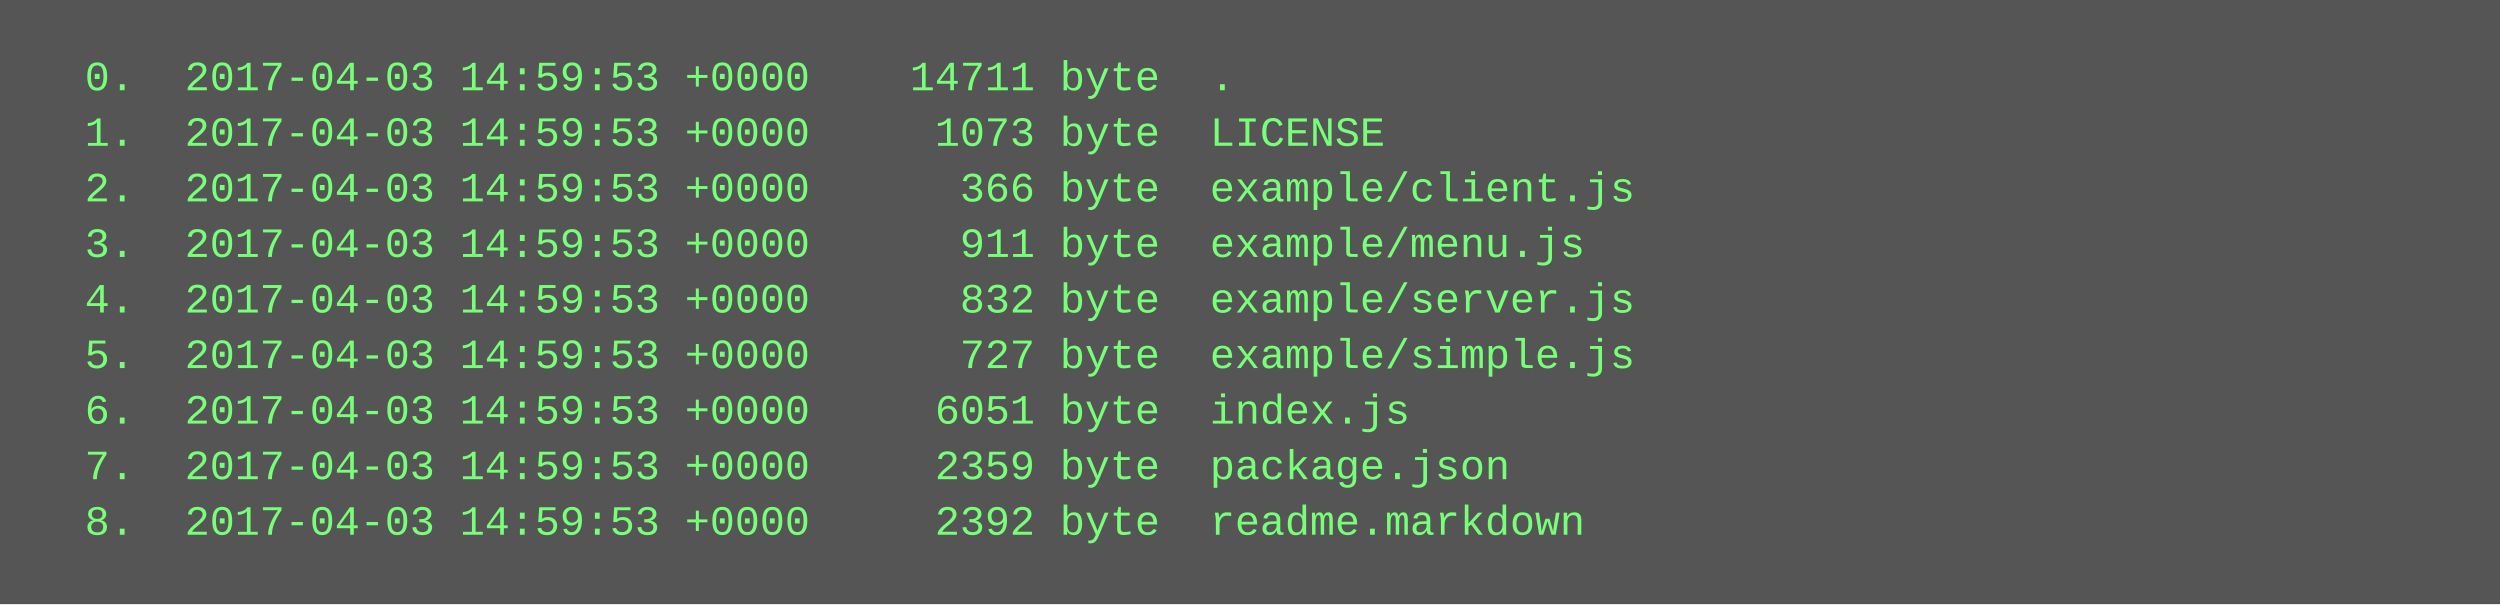
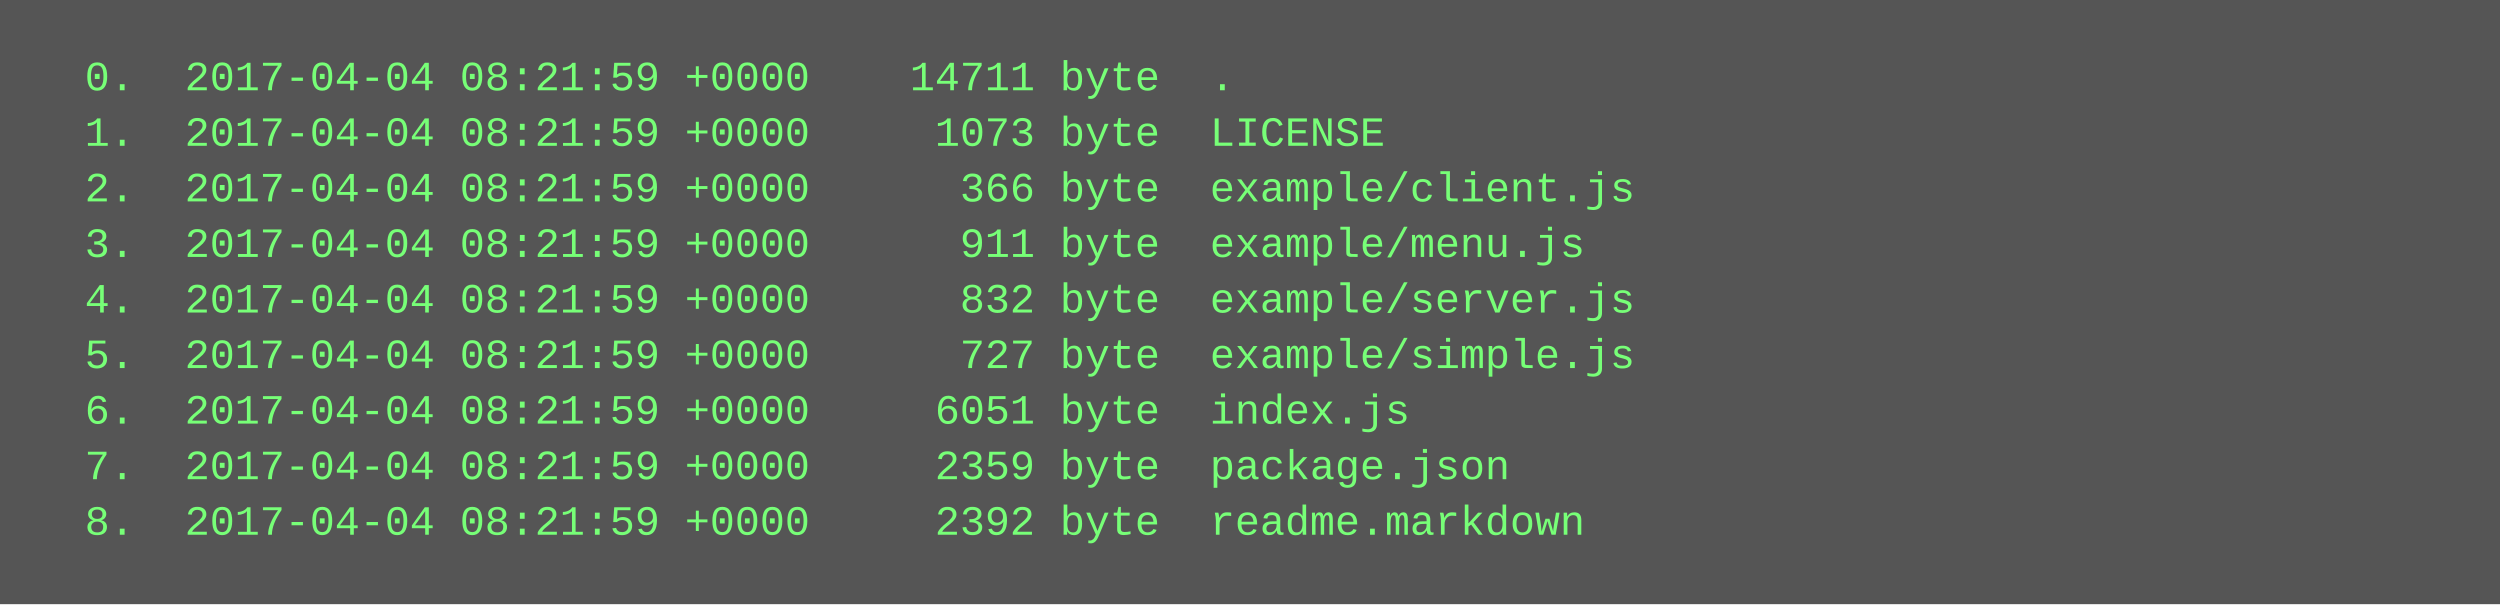
<svg xmlns="http://www.w3.org/2000/svg" height="174" width="720">
  <rect height="174" fill="#555" width="720" />
  <text fill="#7f7" font-family="Courier New" font-size="12" xml:space="preserve">
-     <tspan x="10" y="26">  0.  2017-04-03 14:59:53 +0000    14711 byte  .</tspan>
-     <tspan x="10" y="42">  1.  2017-04-03 14:59:53 +0000     1073 byte  LICENSE</tspan>
-     <tspan x="10" y="58">  2.  2017-04-03 14:59:53 +0000      366 byte  example/client.js</tspan>
-     <tspan x="10" y="74">  3.  2017-04-03 14:59:53 +0000      911 byte  example/menu.js</tspan>
-     <tspan x="10" y="90">  4.  2017-04-03 14:59:53 +0000      832 byte  example/server.js</tspan>
-     <tspan x="10" y="106">  5.  2017-04-03 14:59:53 +0000      727 byte  example/simple.js</tspan>
-     <tspan x="10" y="122">  6.  2017-04-03 14:59:53 +0000     6051 byte  index.js</tspan>
-     <tspan x="10" y="138">  7.  2017-04-03 14:59:53 +0000     2359 byte  package.json</tspan>
-     <tspan x="10" y="154">  8.  2017-04-03 14:59:53 +0000     2392 byte  readme.markdown</tspan>
+     <tspan x="10" y="26">  0.  2017-04-04 08:21:59 +0000    14711 byte  .</tspan>
+     <tspan x="10" y="42">  1.  2017-04-04 08:21:59 +0000     1073 byte  LICENSE</tspan>
+     <tspan x="10" y="58">  2.  2017-04-04 08:21:59 +0000      366 byte  example/client.js</tspan>
+     <tspan x="10" y="74">  3.  2017-04-04 08:21:59 +0000      911 byte  example/menu.js</tspan>
+     <tspan x="10" y="90">  4.  2017-04-04 08:21:59 +0000      832 byte  example/server.js</tspan>
+     <tspan x="10" y="106">  5.  2017-04-04 08:21:59 +0000      727 byte  example/simple.js</tspan>
+     <tspan x="10" y="122">  6.  2017-04-04 08:21:59 +0000     6051 byte  index.js</tspan>
+     <tspan x="10" y="138">  7.  2017-04-04 08:21:59 +0000     2359 byte  package.json</tspan>
+     <tspan x="10" y="154">  8.  2017-04-04 08:21:59 +0000     2392 byte  readme.markdown</tspan>
  </text>
</svg>
